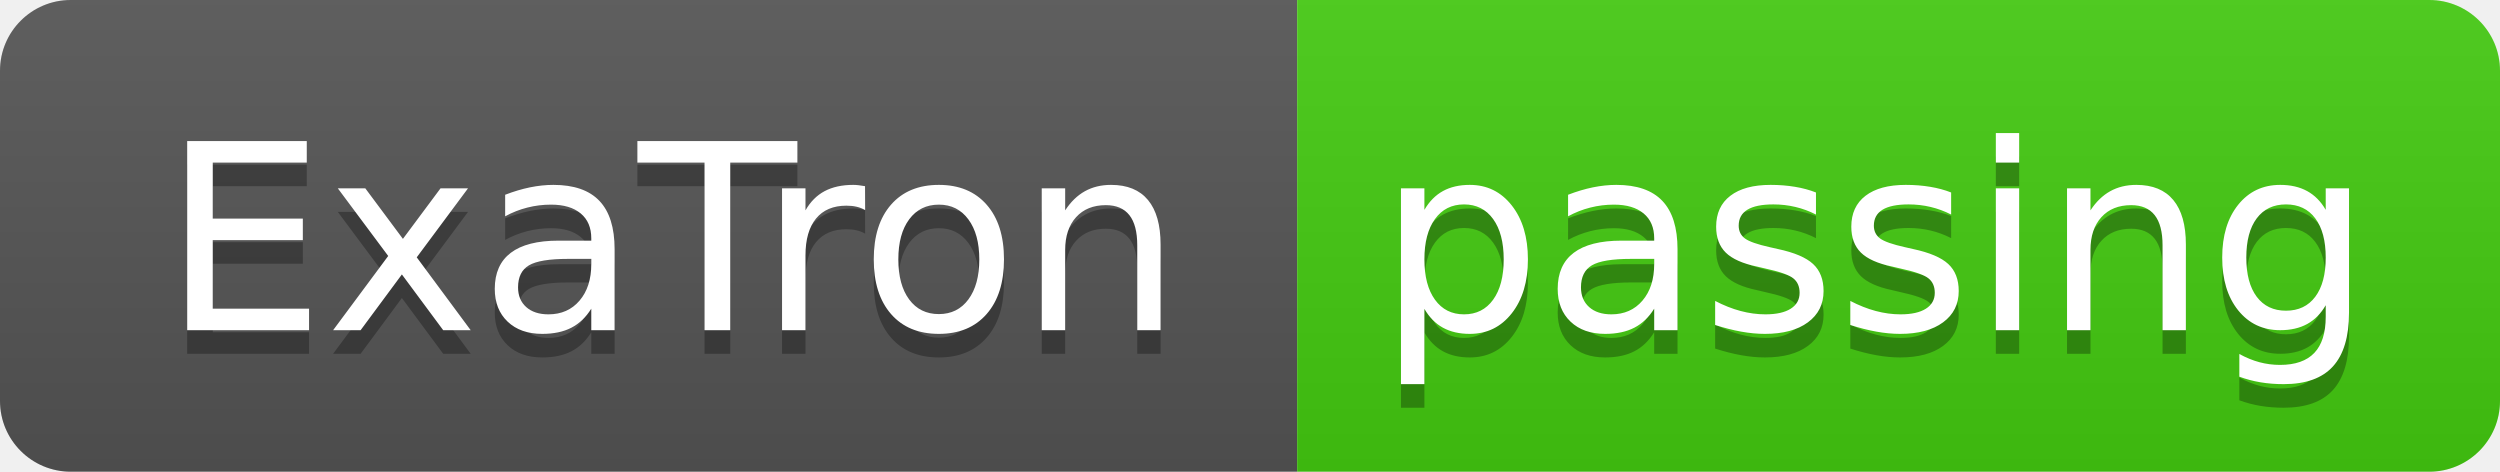
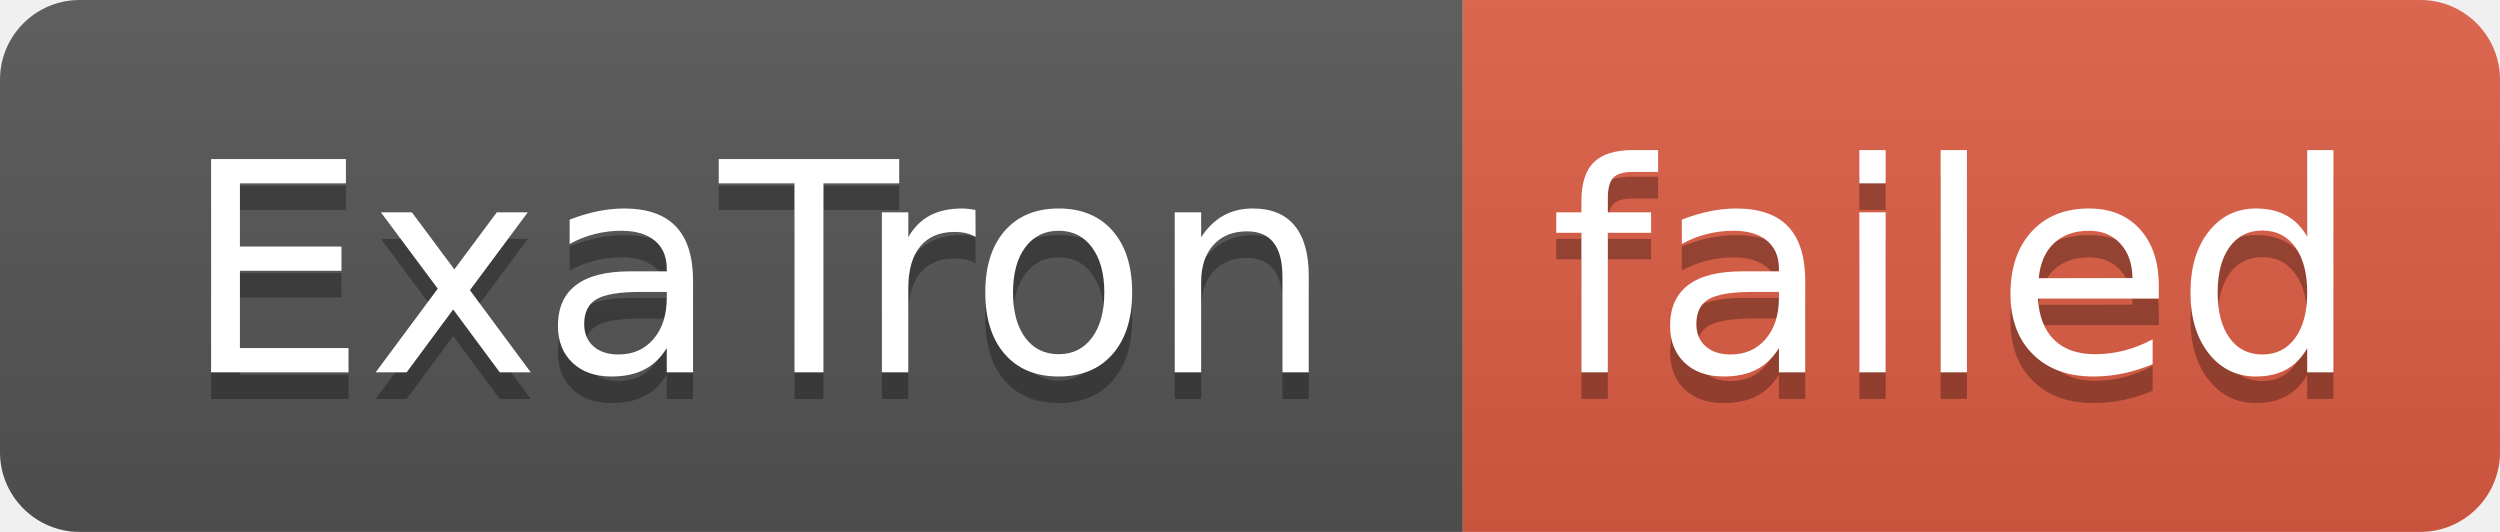
- <svg xmlns="http://www.w3.org/2000/svg" width="106" height="20" role="img" aria-label="ExaTron: passing">
+ <svg xmlns="http://www.w3.org/2000/svg" width="94" height="20" role="img" aria-label="ExaTron: failed">
  <linearGradient id="s" x2="0" y2="100%">
    <stop offset="0" stop-color="#bbb" stop-opacity=".1" />
    <stop offset="1" stop-opacity=".1" />
  </linearGradient>
  <clipPath id="r">
-     <rect width="106" height="20" rx="3" fill="#fff" />
+     <rect width="94" height="20" rx="3" fill="#fff" />
  </clipPath>
  <g clip-path="url(#r)">
    <rect width="55" height="20" fill="#555" />
-     <rect x="55" width="51" height="20" fill="#4c1" />
-     <rect width="106" height="20" fill="url(#s)" />
+     <rect x="55" width="39" height="20" fill="#e05d44" />
+     <rect width="94" height="20" fill="url(#s)" />
  </g>
  <g fill="#fff" text-anchor="middle" font-family="Verdana,Geneva,DejaVu Sans,sans-serif" text-rendering="geometricPrecision" font-size="110">
    <text aria-hidden="true" x="285" y="150" fill="#010101" fill-opacity=".3" transform="scale(.1)" textLength="450">ExaTron</text>
    <text x="285" y="140" transform="scale(.1)" fill="#fff" textLength="450">ExaTron</text>
-     <text aria-hidden="true" x="795" y="150" fill="#010101" fill-opacity=".3" transform="scale(.1)" textLength="410">passing</text>
-     <text x="795" y="140" transform="scale(.1)" fill="#fff" textLength="410">passing</text>
+     <text aria-hidden="true" x="735" y="150" fill="#010101" fill-opacity=".3" transform="scale(.1)" textLength="290">failed</text>
+     <text x="735" y="140" transform="scale(.1)" fill="#fff" textLength="290">failed</text>
  </g>
</svg>
